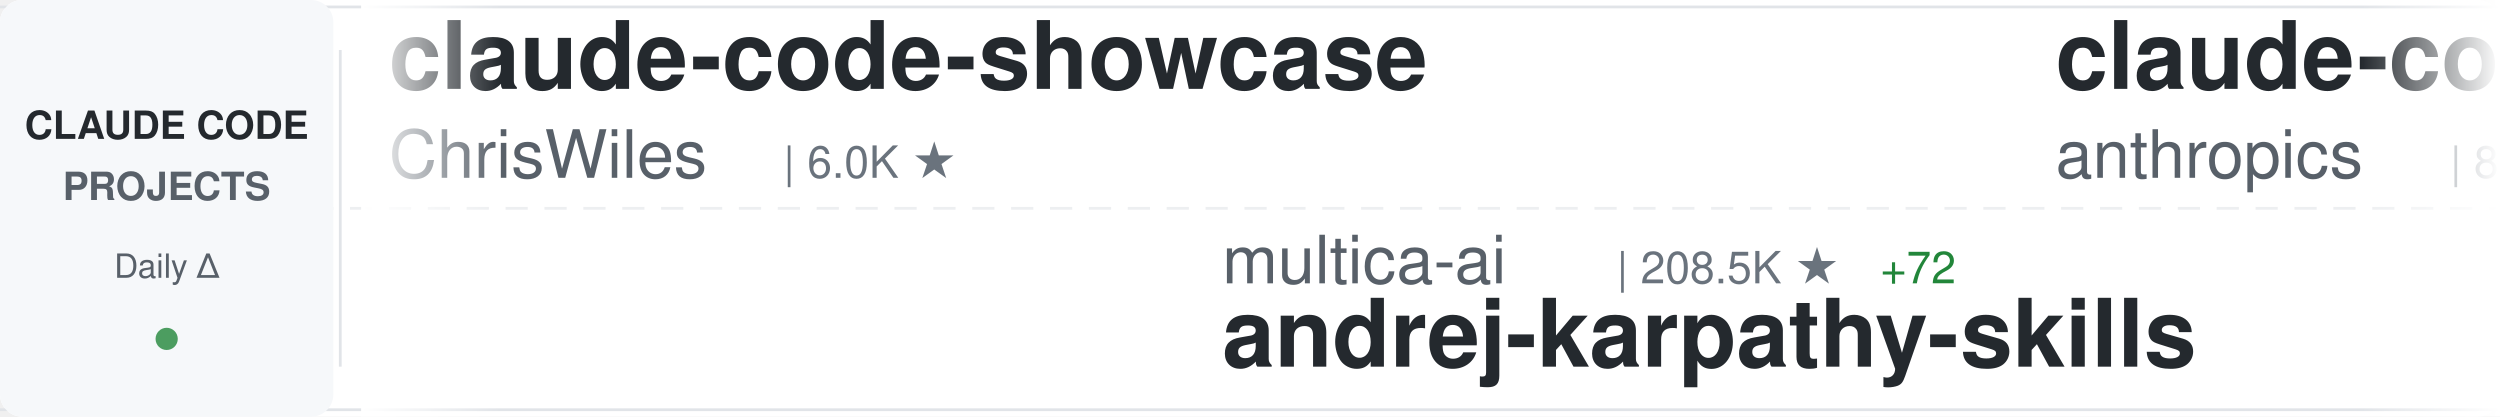
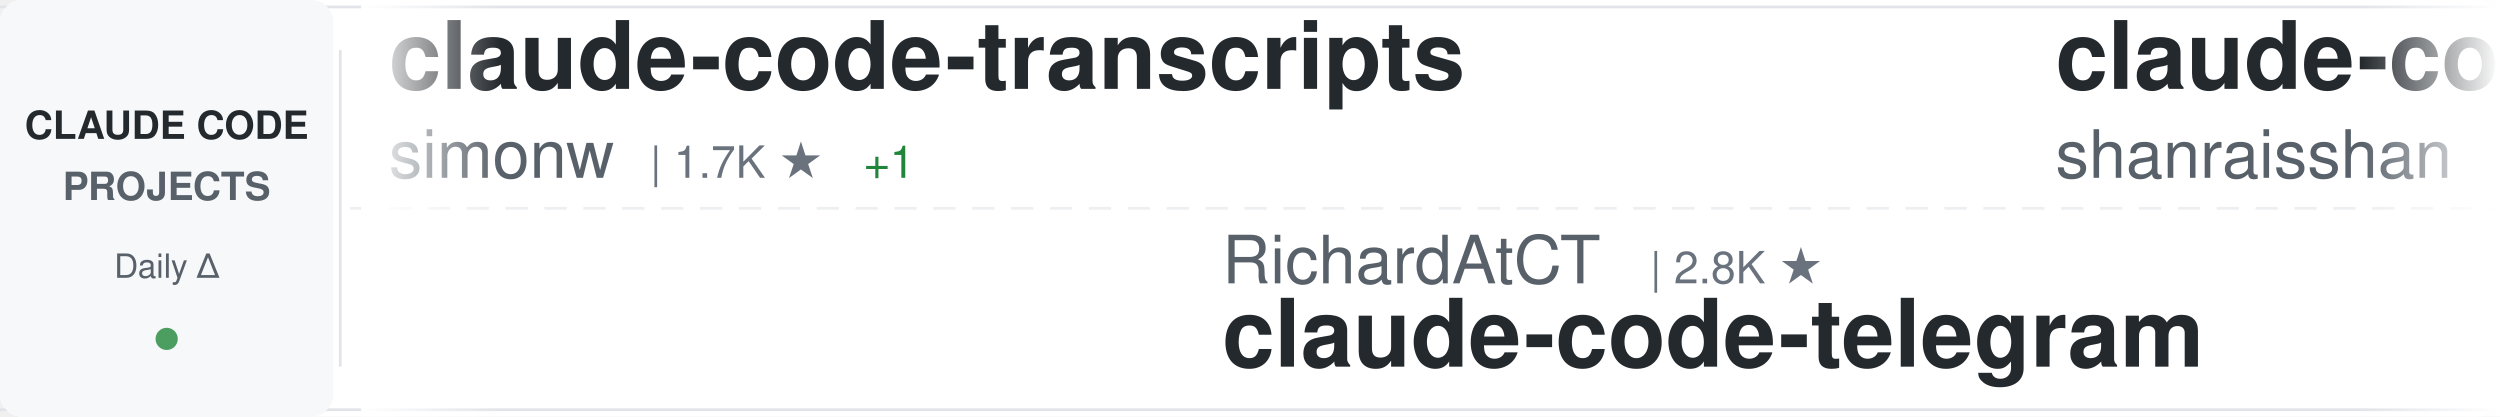
<svg xmlns="http://www.w3.org/2000/svg" width="900" height="150">
  <defs>
    <linearGradient id="awesomeLeftFade" x1="0%" y1="0%" x2="100%" y2="0%">
      <stop offset="0%" style="stop-color:#ffffff;stop-opacity:1" />
      <stop offset="100%" style="stop-color:#ffffff;stop-opacity:0" />
    </linearGradient>
    <linearGradient id="awesomeRightFade" x1="0%" y1="0%" x2="100%" y2="0%">
      <stop offset="0%" style="stop-color:#ffffff;stop-opacity:0" />
      <stop offset="100%" style="stop-color:#ffffff;stop-opacity:1" />
    </linearGradient>
  </defs>
  <rect width="900" height="150" fill="#ffffff" rx="8" />
  <rect x="0" y="2" width="900" height="1" fill="#e1e4e8" />
  <rect x="0" y="147" width="900" height="1" fill="#e1e4e8" />
  <line x1="0" y1="75" x2="900" y2="75" stroke="#e1e4e8" stroke-width="1" stroke-dasharray="8 6" opacity="0.6" />
  <rect x="0" y="0" width="120" height="150" fill="#f6f8fa" rx="8" />
  <text x="60" y="50" font-family="-apple-system, BlinkMacSystemFont, 'Segoe UI', Helvetica, Arial, sans-serif" font-size="14" font-weight="600" fill="#24292e" text-anchor="middle">CLAUDE CODE</text>
  <text x="60" y="72" font-family="-apple-system, BlinkMacSystemFont, 'Segoe UI', Helvetica, Arial, sans-serif" font-size="14" font-weight="600" fill="#586069" text-anchor="middle">PROJECTS</text>
  <text x="60" y="100" font-family="-apple-system, BlinkMacSystemFont, 'Segoe UI', Helvetica, Arial, sans-serif" font-size="12" font-weight="500" fill="#586069" text-anchor="middle">Daily Δ</text>
  <circle cx="60" cy="122" r="4" fill="#22863a" opacity="0.8" />
  <rect x="122" y="18" width="1" height="114" fill="#e1e4e8" />
  <clipPath id="awesomeTickerClip">
    <rect x="130" y="0" width="770" height="150" />
  </clipPath>
  <g clip-path="url(#awesomeTickerClip)">
    <g id="awesomeTickerItems">
      <animateTransform attributeName="transform" attributeType="XML" type="translate" from="0 0" to="-3000 0" dur="54s" repeatCount="indefinite" />
      <g transform="translate(0, 0)">
-         <text x="140" y="32" font-family="-apple-system, BlinkMacSystemFont, 'Segoe UI', Helvetica, Arial, sans-serif" font-size="34" font-weight="600" fill="#24292e">claude-code-showcase</text>
-         <text x="140" y="64" font-family="-apple-system, BlinkMacSystemFont, 'Segoe UI', Helvetica, Arial, sans-serif" font-size="24" font-weight="400" fill="#586069">ChrisWiles</text>
-         <text x="282" y="64" font-family="-apple-system, BlinkMacSystemFont, 'Segoe UI', Helvetica, Arial, sans-serif" font-size="16" font-weight="500" fill="#6a737d">| 6.0K ★</text>
+         <text x="140" y="32" font-family="-apple-system, BlinkMacSystemFont, 'Segoe UI', Helvetica, Arial, sans-serif" font-size="34" font-weight="600" fill="#24292e">claude-code-transcripts</text>
+         <text x="140" y="64" font-family="-apple-system, BlinkMacSystemFont, 'Segoe UI', Helvetica, Arial, sans-serif" font-size="24" font-weight="400" fill="#586069">simonw</text>
+         <text x="234" y="64" font-family="-apple-system, BlinkMacSystemFont, 'Segoe UI', Helvetica, Arial, sans-serif" font-size="16" font-weight="500" fill="#6a737d">| 1.7K ★</text>
+         <text x="311" y="64" font-family="-apple-system, BlinkMacSystemFont, 'Segoe UI', Helvetica, Arial, sans-serif" font-size="16" font-weight="500" fill="#22863a"> +1</text>
      </g>
      <g transform="translate(300, 0)">
-         <text x="140" y="102" font-family="-apple-system, BlinkMacSystemFont, 'Segoe UI', Helvetica, Arial, sans-serif" font-size="24" font-weight="400" fill="#586069">multica-ai</text>
-         <text x="282" y="102" font-family="-apple-system, BlinkMacSystemFont, 'Segoe UI', Helvetica, Arial, sans-serif" font-size="16" font-weight="500" fill="#6a737d">| 208.5K ★</text>
-         <text x="377" y="102" font-family="-apple-system, BlinkMacSystemFont, 'Segoe UI', Helvetica, Arial, sans-serif" font-size="16" font-weight="500" fill="#22863a"> +72</text>
-         <text x="140" y="132" font-family="-apple-system, BlinkMacSystemFont, 'Segoe UI', Helvetica, Arial, sans-serif" font-size="34" font-weight="600" fill="#24292e">andrej-karpathy-skills</text>
+         <text x="140" y="102" font-family="-apple-system, BlinkMacSystemFont, 'Segoe UI', Helvetica, Arial, sans-serif" font-size="24" font-weight="400" fill="#586069">RichardAtCT</text>
+         <text x="294" y="102" font-family="-apple-system, BlinkMacSystemFont, 'Segoe UI', Helvetica, Arial, sans-serif" font-size="16" font-weight="500" fill="#6a737d">| 2.8K ★</text>
+         <text x="140" y="132" font-family="-apple-system, BlinkMacSystemFont, 'Segoe UI', Helvetica, Arial, sans-serif" font-size="34" font-weight="600" fill="#24292e">claude-code-telegram</text>
      </g>
      <g transform="translate(600, 0)">
-         <text x="140" y="32" font-family="-apple-system, BlinkMacSystemFont, 'Segoe UI', Helvetica, Arial, sans-serif" font-size="34" font-weight="600" fill="#24292e">claude-code-action</text>
-         <text x="140" y="64" font-family="-apple-system, BlinkMacSystemFont, 'Segoe UI', Helvetica, Arial, sans-serif" font-size="24" font-weight="400" fill="#586069">anthropics</text>
-         <text x="282" y="64" font-family="-apple-system, BlinkMacSystemFont, 'Segoe UI', Helvetica, Arial, sans-serif" font-size="16" font-weight="500" fill="#6a737d">| 8.8K ★</text>
-         <text x="359" y="64" font-family="-apple-system, BlinkMacSystemFont, 'Segoe UI', Helvetica, Arial, sans-serif" font-size="16" font-weight="500" fill="#22863a"> +3</text>
+         <text x="140" y="32" font-family="-apple-system, BlinkMacSystemFont, 'Segoe UI', Helvetica, Arial, sans-serif" font-size="34" font-weight="600" fill="#24292e">claude-code-best-practic...</text>
+         <text x="140" y="64" font-family="-apple-system, BlinkMacSystemFont, 'Segoe UI', Helvetica, Arial, sans-serif" font-size="24" font-weight="400" fill="#586069">shanraisshan</text>
+         <text x="306" y="64" font-family="-apple-system, BlinkMacSystemFont, 'Segoe UI', Helvetica, Arial, sans-serif" font-size="16" font-weight="500" fill="#6a737d">| 65.4K ★</text>
+         <text x="392" y="64" font-family="-apple-system, BlinkMacSystemFont, 'Segoe UI', Helvetica, Arial, sans-serif" font-size="16" font-weight="500" fill="#22863a"> +25</text>
      </g>
      <g transform="translate(900, 0)">
-         <text x="140" y="102" font-family="-apple-system, BlinkMacSystemFont, 'Segoe UI', Helvetica, Arial, sans-serif" font-size="24" font-weight="400" fill="#586069">Cranot</text>
-         <text x="234" y="102" font-family="-apple-system, BlinkMacSystemFont, 'Segoe UI', Helvetica, Arial, sans-serif" font-size="16" font-weight="500" fill="#6a737d">| 2.9K ★</text>
-         <text x="140" y="132" font-family="-apple-system, BlinkMacSystemFont, 'Segoe UI', Helvetica, Arial, sans-serif" font-size="34" font-weight="600" fill="#24292e">claude-code-guide</text>
+         <text x="140" y="102" font-family="-apple-system, BlinkMacSystemFont, 'Segoe UI', Helvetica, Arial, sans-serif" font-size="24" font-weight="400" fill="#586069">krusemediallc</text>
+         <text x="318" y="102" font-family="-apple-system, BlinkMacSystemFont, 'Segoe UI', Helvetica, Arial, sans-serif" font-size="16" font-weight="500" fill="#6a737d">| 1.4K ★</text>
+         <text x="395" y="102" font-family="-apple-system, BlinkMacSystemFont, 'Segoe UI', Helvetica, Arial, sans-serif" font-size="16" font-weight="500" fill="#22863a"> +2</text>
+         <text x="140" y="132" font-family="-apple-system, BlinkMacSystemFont, 'Segoe UI', Helvetica, Arial, sans-serif" font-size="34" font-weight="600" fill="#24292e">arcads-claude-code</text>
      </g>
      <g transform="translate(1200, 0)">
-         <text x="140" y="32" font-family="-apple-system, BlinkMacSystemFont, 'Segoe UI', Helvetica, Arial, sans-serif" font-size="34" font-weight="600" fill="#24292e">how-claude-code-works</text>
-         <text x="140" y="64" font-family="-apple-system, BlinkMacSystemFont, 'Segoe UI', Helvetica, Arial, sans-serif" font-size="24" font-weight="400" fill="#586069">Windy3f3f3f3f</text>
-         <text x="318" y="64" font-family="-apple-system, BlinkMacSystemFont, 'Segoe UI', Helvetica, Arial, sans-serif" font-size="16" font-weight="500" fill="#6a737d">| 3.5K ★</text>
-         <text x="395" y="64" font-family="-apple-system, BlinkMacSystemFont, 'Segoe UI', Helvetica, Arial, sans-serif" font-size="16" font-weight="500" fill="#22863a"> +2</text>
+         <text x="140" y="32" font-family="-apple-system, BlinkMacSystemFont, 'Segoe UI', Helvetica, Arial, sans-serif" font-size="34" font-weight="600" fill="#24292e">claude-code-router</text>
+         <text x="140" y="64" font-family="-apple-system, BlinkMacSystemFont, 'Segoe UI', Helvetica, Arial, sans-serif" font-size="24" font-weight="400" fill="#586069">musistudio</text>
+         <text x="282" y="64" font-family="-apple-system, BlinkMacSystemFont, 'Segoe UI', Helvetica, Arial, sans-serif" font-size="16" font-weight="500" fill="#6a737d">| 37.0K ★</text>
+         <text x="368" y="64" font-family="-apple-system, BlinkMacSystemFont, 'Segoe UI', Helvetica, Arial, sans-serif" font-size="16" font-weight="500" fill="#22863a"> +6</text>
      </g>
      <g transform="translate(1500, 0)">
-         <text x="140" y="102" font-family="-apple-system, BlinkMacSystemFont, 'Segoe UI', Helvetica, Arial, sans-serif" font-size="24" font-weight="400" fill="#586069">lowcortisolprogrammer</text>
-         <text x="414" y="102" font-family="-apple-system, BlinkMacSystemFont, 'Segoe UI', Helvetica, Arial, sans-serif" font-size="16" font-weight="500" fill="#6a737d">| 171 ★</text>
+         <text x="140" y="102" font-family="-apple-system, BlinkMacSystemFont, 'Segoe UI', Helvetica, Arial, sans-serif" font-size="24" font-weight="400" fill="#586069">Tinkeringg-Lab</text>
+         <text x="330" y="102" font-family="-apple-system, BlinkMacSystemFont, 'Segoe UI', Helvetica, Arial, sans-serif" font-size="16" font-weight="500" fill="#6a737d">| 212 ★</text>
        <text x="140" y="132" font-family="-apple-system, BlinkMacSystemFont, 'Segoe UI', Helvetica, Arial, sans-serif" font-size="34" font-weight="600" fill="#24292e">claude-code</text>
      </g>
      <g transform="translate(1800, 0)">
-         <text x="140" y="32" font-family="-apple-system, BlinkMacSystemFont, 'Segoe UI', Helvetica, Arial, sans-serif" font-size="34" font-weight="600" fill="#24292e">claude-code-hub</text>
-         <text x="140" y="64" font-family="-apple-system, BlinkMacSystemFont, 'Segoe UI', Helvetica, Arial, sans-serif" font-size="24" font-weight="400" fill="#586069">ding113</text>
-         <text x="246" y="64" font-family="-apple-system, BlinkMacSystemFont, 'Segoe UI', Helvetica, Arial, sans-serif" font-size="16" font-weight="500" fill="#6a737d">| 3.3K ★</text>
-         <text x="323" y="64" font-family="-apple-system, BlinkMacSystemFont, 'Segoe UI', Helvetica, Arial, sans-serif" font-size="16" font-weight="500" fill="#cb2431"> -1</text>
+         <text x="140" y="32" font-family="-apple-system, BlinkMacSystemFont, 'Segoe UI', Helvetica, Arial, sans-serif" font-size="34" font-weight="600" fill="#24292e">learn-claude-code</text>
+         <text x="140" y="64" font-family="-apple-system, BlinkMacSystemFont, 'Segoe UI', Helvetica, Arial, sans-serif" font-size="24" font-weight="400" fill="#586069">shareAI-lab</text>
+         <text x="294" y="64" font-family="-apple-system, BlinkMacSystemFont, 'Segoe UI', Helvetica, Arial, sans-serif" font-size="16" font-weight="500" fill="#6a737d">| 75.6K ★</text>
+         <text x="380" y="64" font-family="-apple-system, BlinkMacSystemFont, 'Segoe UI', Helvetica, Arial, sans-serif" font-size="16" font-weight="500" fill="#22863a"> +23</text>
      </g>
      <g transform="translate(2100, 0)">
-         <text x="140" y="102" font-family="-apple-system, BlinkMacSystemFont, 'Segoe UI', Helvetica, Arial, sans-serif" font-size="24" font-weight="400" fill="#586069">asgeirtj</text>
-         <text x="258" y="102" font-family="-apple-system, BlinkMacSystemFont, 'Segoe UI', Helvetica, Arial, sans-serif" font-size="16" font-weight="500" fill="#6a737d">| 63.8K ★</text>
-         <text x="344" y="102" font-family="-apple-system, BlinkMacSystemFont, 'Segoe UI', Helvetica, Arial, sans-serif" font-size="16" font-weight="500" fill="#22863a"> +13</text>
-         <text x="140" y="132" font-family="-apple-system, BlinkMacSystemFont, 'Segoe UI', Helvetica, Arial, sans-serif" font-size="34" font-weight="600" fill="#24292e">system_prompts_leaks</text>
+         <text x="140" y="102" font-family="-apple-system, BlinkMacSystemFont, 'Segoe UI', Helvetica, Arial, sans-serif" font-size="24" font-weight="400" fill="#586069">Pimzino</text>
+         <text x="246" y="102" font-family="-apple-system, BlinkMacSystemFont, 'Segoe UI', Helvetica, Arial, sans-serif" font-size="16" font-weight="500" fill="#6a737d">| 3.9K ★</text>
+         <text x="140" y="132" font-family="-apple-system, BlinkMacSystemFont, 'Segoe UI', Helvetica, Arial, sans-serif" font-size="34" font-weight="600" fill="#24292e">claude-code-spec-workflo...</text>
      </g>
      <g transform="translate(2400, 0)">
        <text x="140" y="32" font-family="-apple-system, BlinkMacSystemFont, 'Segoe UI', Helvetica, Arial, sans-serif" font-size="34" font-weight="600" fill="#24292e">skills</text>
        <text x="140" y="64" font-family="-apple-system, BlinkMacSystemFont, 'Segoe UI', Helvetica, Arial, sans-serif" font-size="24" font-weight="400" fill="#586069">anthropics</text>
        <text x="282" y="64" font-family="-apple-system, BlinkMacSystemFont, 'Segoe UI', Helvetica, Arial, sans-serif" font-size="16" font-weight="500" fill="#6a737d">| 172.4K ★</text>
-         <text x="377" y="64" font-family="-apple-system, BlinkMacSystemFont, 'Segoe UI', Helvetica, Arial, sans-serif" font-size="16" font-weight="500" fill="#22863a"> +62</text>
+         <text x="377" y="64" font-family="-apple-system, BlinkMacSystemFont, 'Segoe UI', Helvetica, Arial, sans-serif" font-size="16" font-weight="500" fill="#22863a"> +63</text>
      </g>
      <g transform="translate(2700, 0)">
-         <text x="140" y="102" font-family="-apple-system, BlinkMacSystemFont, 'Segoe UI', Helvetica, Arial, sans-serif" font-size="24" font-weight="400" fill="#586069">VineeTagarwaL-code</text>
-         <text x="378" y="102" font-family="-apple-system, BlinkMacSystemFont, 'Segoe UI', Helvetica, Arial, sans-serif" font-size="16" font-weight="500" fill="#6a737d">| 274 ★</text>
-         <text x="140" y="132" font-family="-apple-system, BlinkMacSystemFont, 'Segoe UI', Helvetica, Arial, sans-serif" font-size="34" font-weight="600" fill="#24292e">claude-code</text>
+         <text x="140" y="102" font-family="-apple-system, BlinkMacSystemFont, 'Segoe UI', Helvetica, Arial, sans-serif" font-size="24" font-weight="400" fill="#586069">centminmod</text>
+         <text x="282" y="102" font-family="-apple-system, BlinkMacSystemFont, 'Segoe UI', Helvetica, Arial, sans-serif" font-size="16" font-weight="500" fill="#6a737d">| 2.6K ★</text>
+         <text x="140" y="132" font-family="-apple-system, BlinkMacSystemFont, 'Segoe UI', Helvetica, Arial, sans-serif" font-size="34" font-weight="600" fill="#24292e">my-claude-code-setup</text>
      </g>
      <g transform="translate(3000, 0)">
-         <text x="140" y="32" font-family="-apple-system, BlinkMacSystemFont, 'Segoe UI', Helvetica, Arial, sans-serif" font-size="34" font-weight="600" fill="#24292e">claude-code-showcase</text>
-         <text x="140" y="64" font-family="-apple-system, BlinkMacSystemFont, 'Segoe UI', Helvetica, Arial, sans-serif" font-size="24" font-weight="400" fill="#586069">ChrisWiles</text>
-         <text x="282" y="64" font-family="-apple-system, BlinkMacSystemFont, 'Segoe UI', Helvetica, Arial, sans-serif" font-size="16" font-weight="500" fill="#6a737d">| 6.0K ★</text>
+         <text x="140" y="32" font-family="-apple-system, BlinkMacSystemFont, 'Segoe UI', Helvetica, Arial, sans-serif" font-size="34" font-weight="600" fill="#24292e">claude-code-transcripts</text>
+         <text x="140" y="64" font-family="-apple-system, BlinkMacSystemFont, 'Segoe UI', Helvetica, Arial, sans-serif" font-size="24" font-weight="400" fill="#586069">simonw</text>
+         <text x="234" y="64" font-family="-apple-system, BlinkMacSystemFont, 'Segoe UI', Helvetica, Arial, sans-serif" font-size="16" font-weight="500" fill="#6a737d">| 1.7K ★</text>
+         <text x="311" y="64" font-family="-apple-system, BlinkMacSystemFont, 'Segoe UI', Helvetica, Arial, sans-serif" font-size="16" font-weight="500" fill="#22863a"> +1</text>
      </g>
      <g transform="translate(3300, 0)">
-         <text x="140" y="102" font-family="-apple-system, BlinkMacSystemFont, 'Segoe UI', Helvetica, Arial, sans-serif" font-size="24" font-weight="400" fill="#586069">multica-ai</text>
-         <text x="282" y="102" font-family="-apple-system, BlinkMacSystemFont, 'Segoe UI', Helvetica, Arial, sans-serif" font-size="16" font-weight="500" fill="#6a737d">| 208.5K ★</text>
-         <text x="377" y="102" font-family="-apple-system, BlinkMacSystemFont, 'Segoe UI', Helvetica, Arial, sans-serif" font-size="16" font-weight="500" fill="#22863a"> +72</text>
-         <text x="140" y="132" font-family="-apple-system, BlinkMacSystemFont, 'Segoe UI', Helvetica, Arial, sans-serif" font-size="34" font-weight="600" fill="#24292e">andrej-karpathy-skills</text>
+         <text x="140" y="102" font-family="-apple-system, BlinkMacSystemFont, 'Segoe UI', Helvetica, Arial, sans-serif" font-size="24" font-weight="400" fill="#586069">RichardAtCT</text>
+         <text x="294" y="102" font-family="-apple-system, BlinkMacSystemFont, 'Segoe UI', Helvetica, Arial, sans-serif" font-size="16" font-weight="500" fill="#6a737d">| 2.8K ★</text>
+         <text x="140" y="132" font-family="-apple-system, BlinkMacSystemFont, 'Segoe UI', Helvetica, Arial, sans-serif" font-size="34" font-weight="600" fill="#24292e">claude-code-telegram</text>
      </g>
      <g transform="translate(3600, 0)">
-         <text x="140" y="32" font-family="-apple-system, BlinkMacSystemFont, 'Segoe UI', Helvetica, Arial, sans-serif" font-size="34" font-weight="600" fill="#24292e">claude-code-action</text>
-         <text x="140" y="64" font-family="-apple-system, BlinkMacSystemFont, 'Segoe UI', Helvetica, Arial, sans-serif" font-size="24" font-weight="400" fill="#586069">anthropics</text>
-         <text x="282" y="64" font-family="-apple-system, BlinkMacSystemFont, 'Segoe UI', Helvetica, Arial, sans-serif" font-size="16" font-weight="500" fill="#6a737d">| 8.8K ★</text>
-         <text x="359" y="64" font-family="-apple-system, BlinkMacSystemFont, 'Segoe UI', Helvetica, Arial, sans-serif" font-size="16" font-weight="500" fill="#22863a"> +3</text>
+         <text x="140" y="32" font-family="-apple-system, BlinkMacSystemFont, 'Segoe UI', Helvetica, Arial, sans-serif" font-size="34" font-weight="600" fill="#24292e">claude-code-best-practic...</text>
+         <text x="140" y="64" font-family="-apple-system, BlinkMacSystemFont, 'Segoe UI', Helvetica, Arial, sans-serif" font-size="24" font-weight="400" fill="#586069">shanraisshan</text>
+         <text x="306" y="64" font-family="-apple-system, BlinkMacSystemFont, 'Segoe UI', Helvetica, Arial, sans-serif" font-size="16" font-weight="500" fill="#6a737d">| 65.4K ★</text>
+         <text x="392" y="64" font-family="-apple-system, BlinkMacSystemFont, 'Segoe UI', Helvetica, Arial, sans-serif" font-size="16" font-weight="500" fill="#22863a"> +25</text>
      </g>
      <g transform="translate(3900, 0)">
-         <text x="140" y="102" font-family="-apple-system, BlinkMacSystemFont, 'Segoe UI', Helvetica, Arial, sans-serif" font-size="24" font-weight="400" fill="#586069">Cranot</text>
-         <text x="234" y="102" font-family="-apple-system, BlinkMacSystemFont, 'Segoe UI', Helvetica, Arial, sans-serif" font-size="16" font-weight="500" fill="#6a737d">| 2.9K ★</text>
-         <text x="140" y="132" font-family="-apple-system, BlinkMacSystemFont, 'Segoe UI', Helvetica, Arial, sans-serif" font-size="34" font-weight="600" fill="#24292e">claude-code-guide</text>
+         <text x="140" y="102" font-family="-apple-system, BlinkMacSystemFont, 'Segoe UI', Helvetica, Arial, sans-serif" font-size="24" font-weight="400" fill="#586069">krusemediallc</text>
+         <text x="318" y="102" font-family="-apple-system, BlinkMacSystemFont, 'Segoe UI', Helvetica, Arial, sans-serif" font-size="16" font-weight="500" fill="#6a737d">| 1.4K ★</text>
+         <text x="395" y="102" font-family="-apple-system, BlinkMacSystemFont, 'Segoe UI', Helvetica, Arial, sans-serif" font-size="16" font-weight="500" fill="#22863a"> +2</text>
+         <text x="140" y="132" font-family="-apple-system, BlinkMacSystemFont, 'Segoe UI', Helvetica, Arial, sans-serif" font-size="34" font-weight="600" fill="#24292e">arcads-claude-code</text>
      </g>
    </g>
  </g>
  <rect x="130" y="0" width="50" height="150" fill="url(#awesomeLeftFade)" />
  <rect x="850" y="0" width="50" height="150" fill="url(#awesomeRightFade)" />
</svg>
